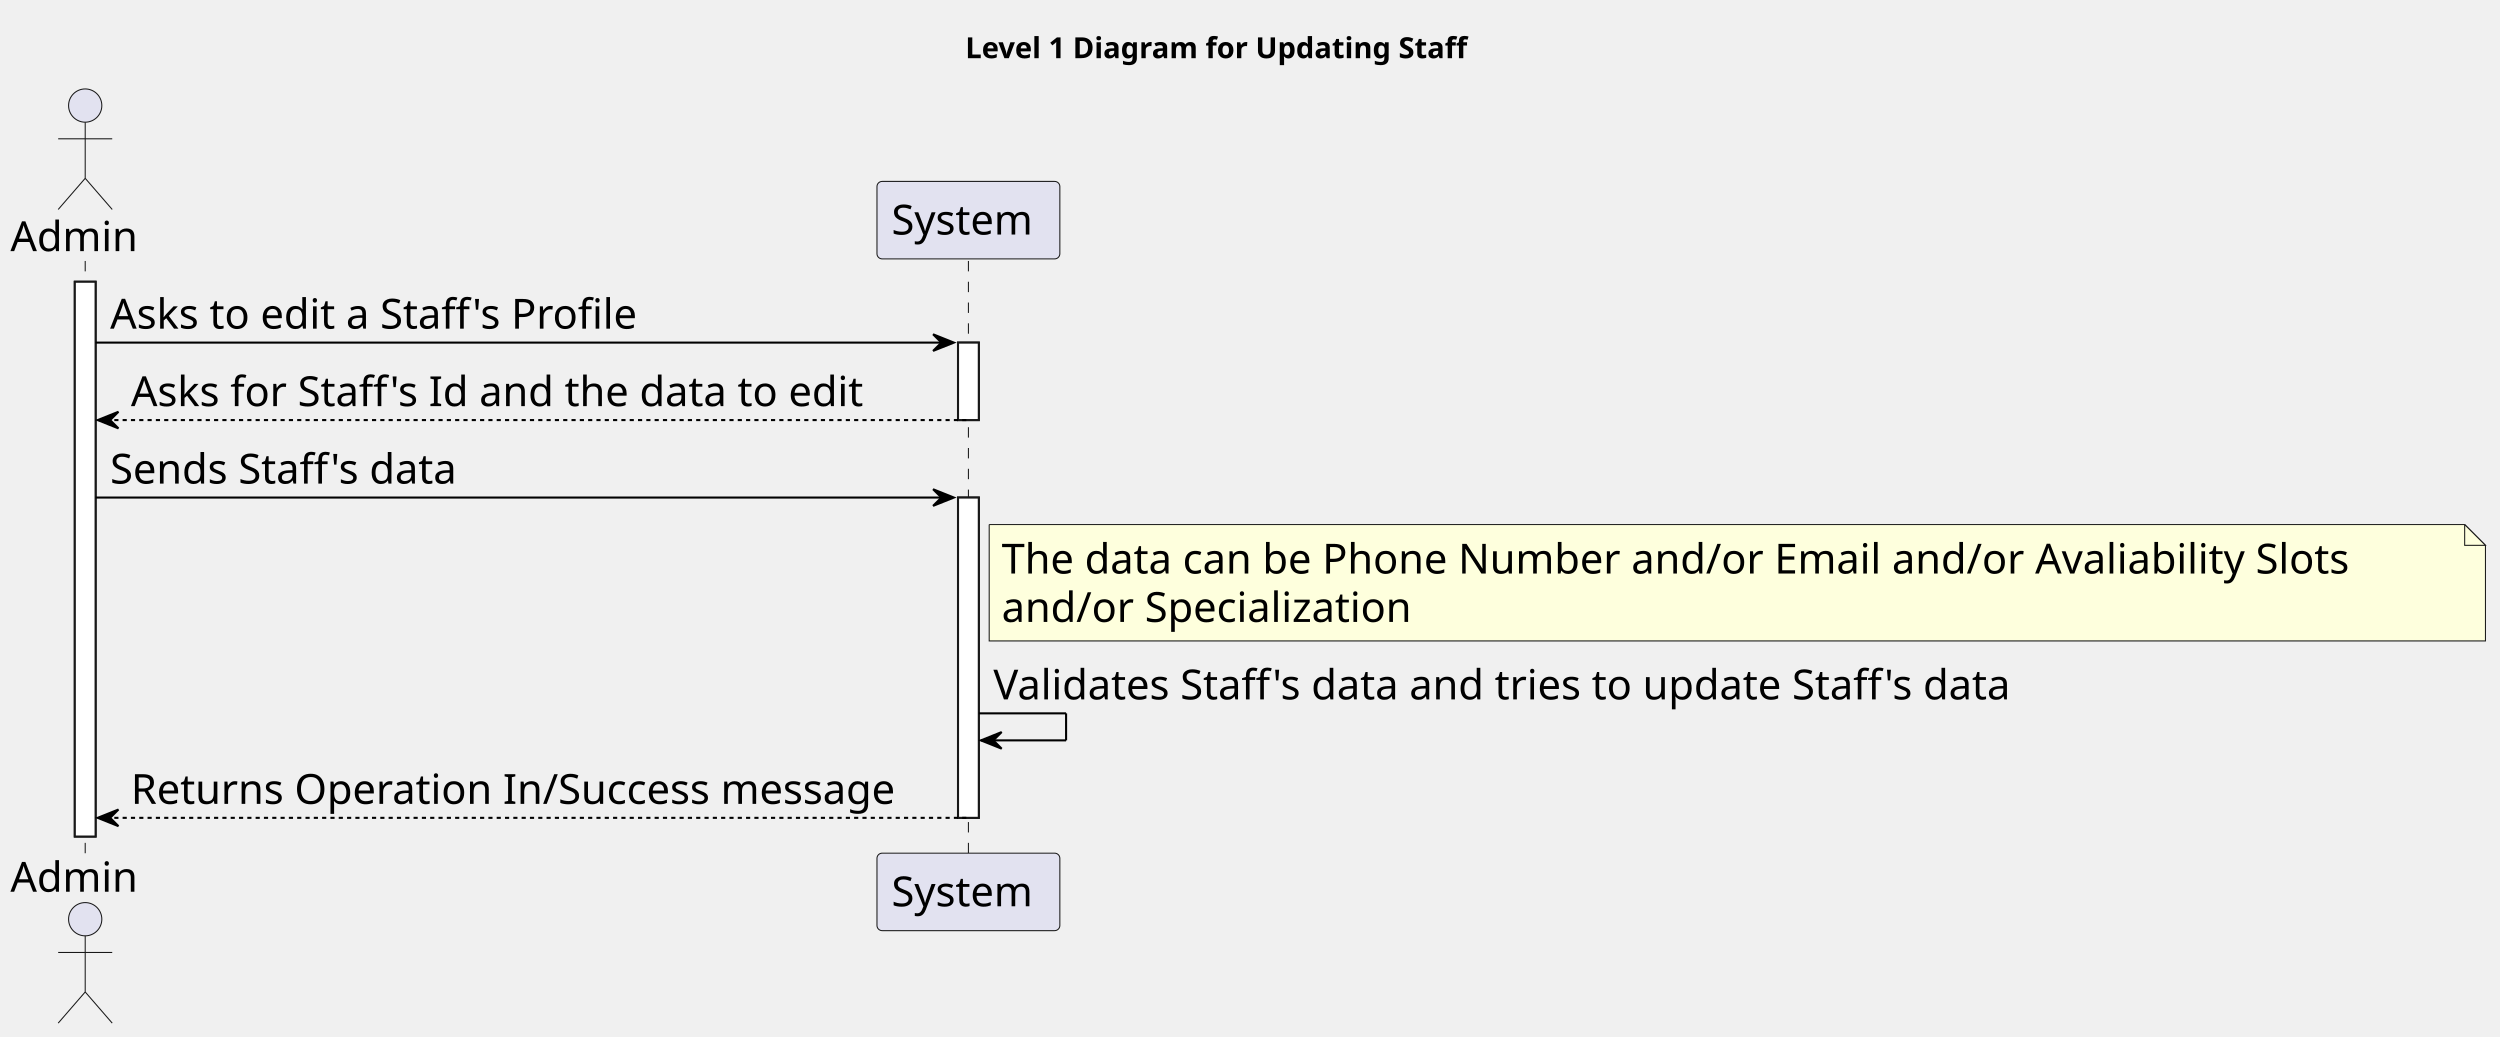
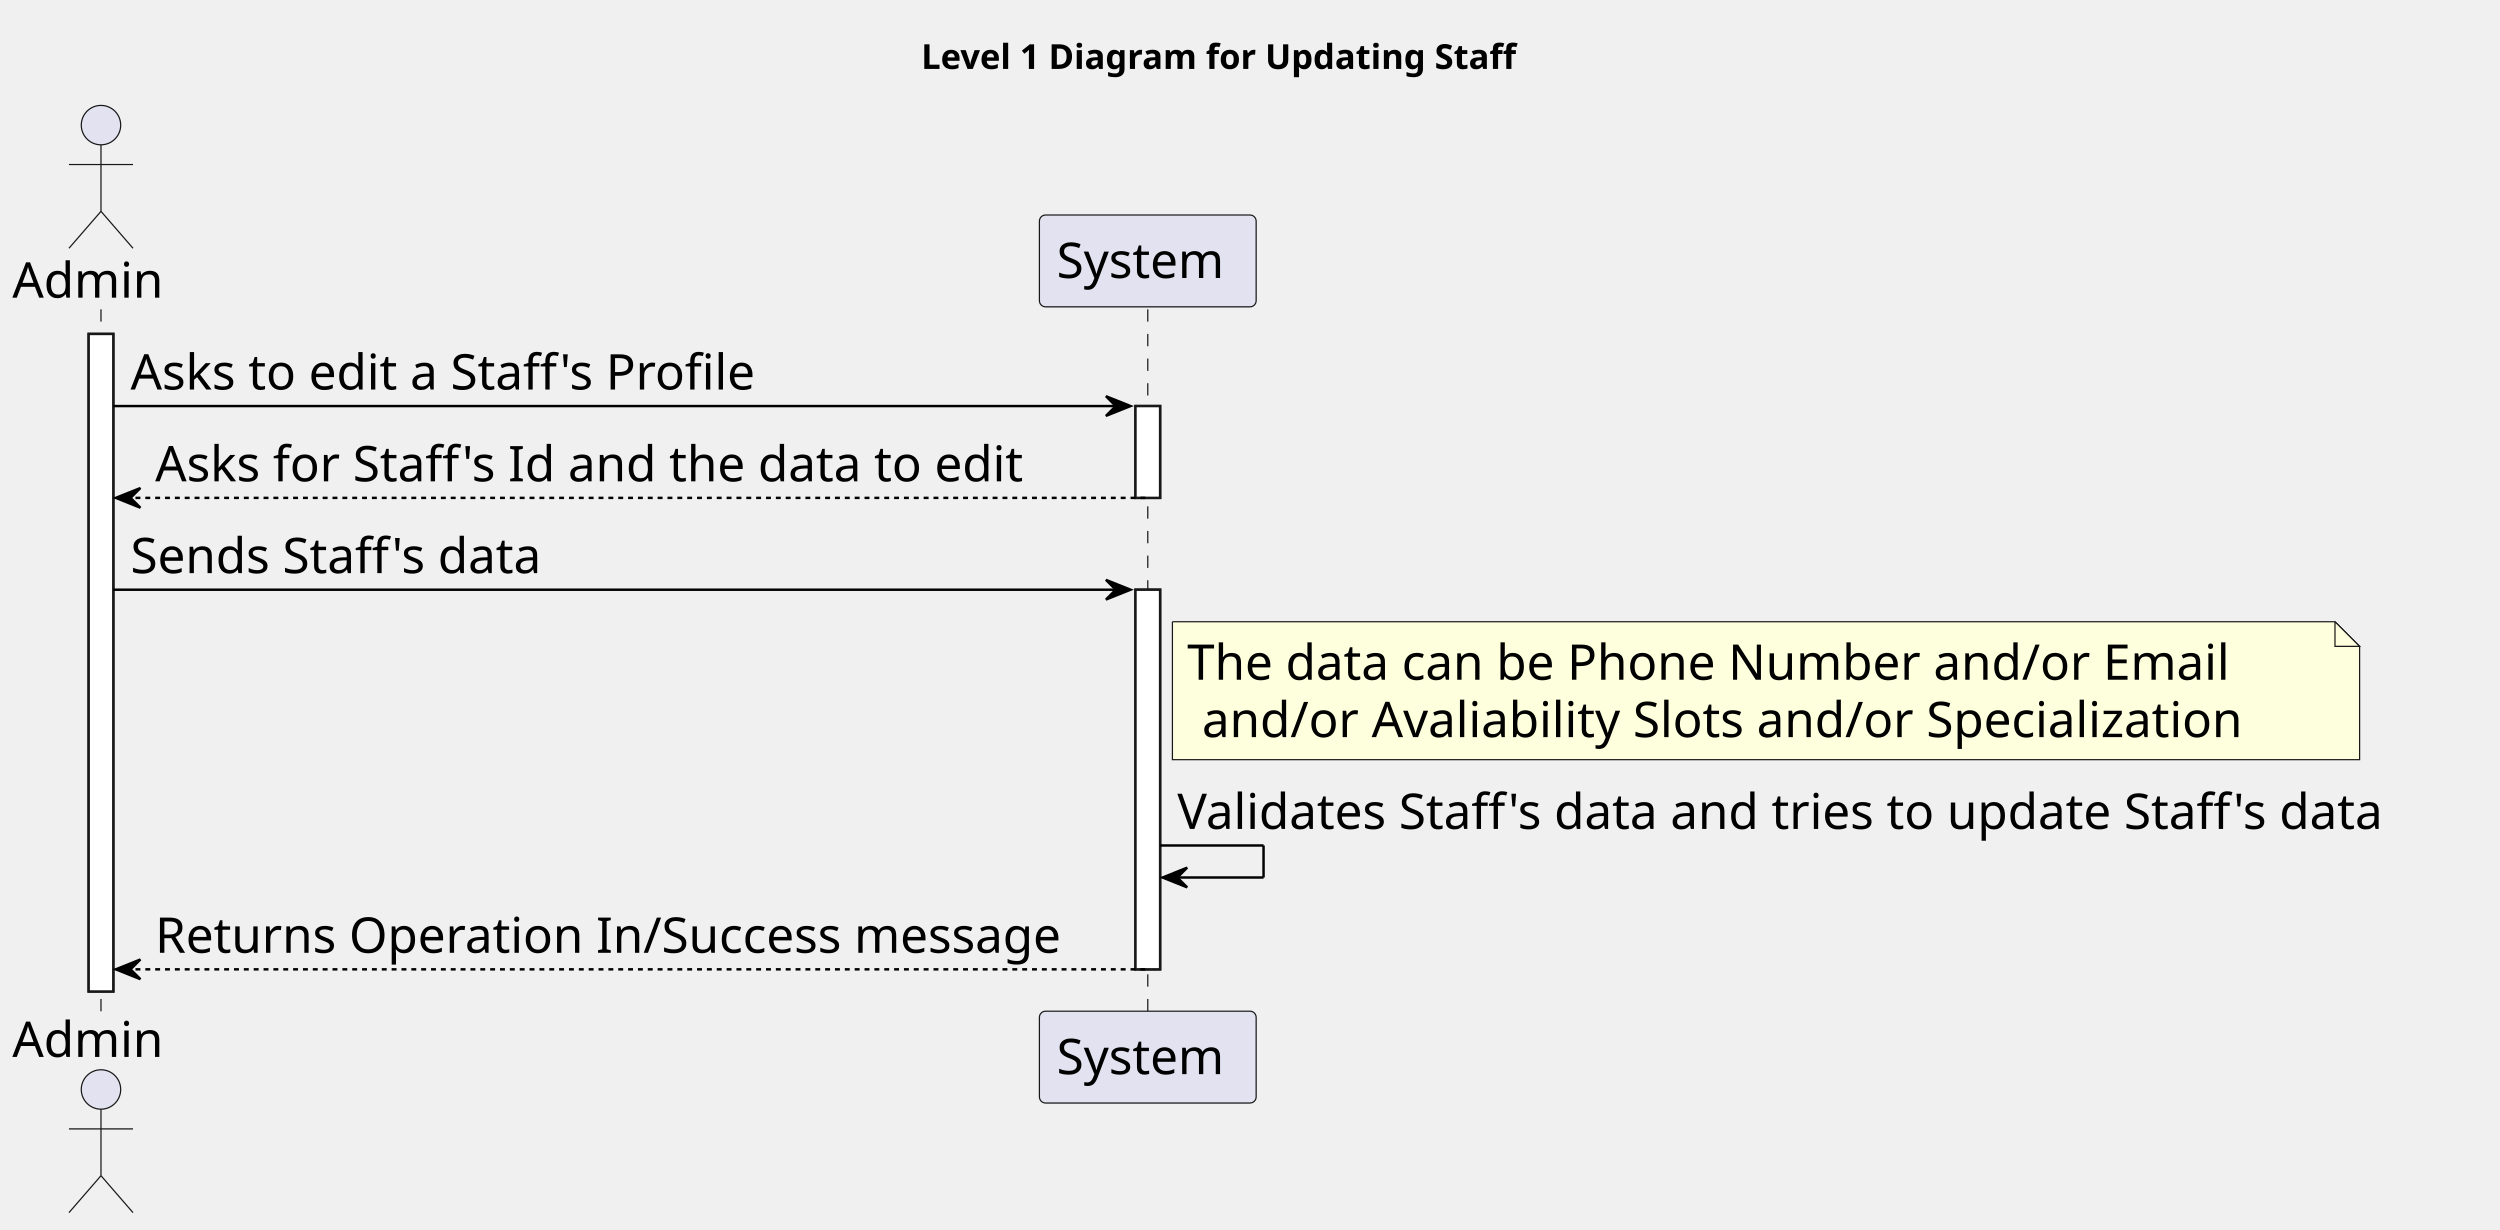
- <svg xmlns="http://www.w3.org/2000/svg" contentStyleType="text/css" height="499px" preserveAspectRatio="none" style="width:1203px;height:499px;background:#FFFFFF;" version="1.1" viewBox="0 0 1203 499" width="1203px" zoomAndPan="magnify">
+ <svg xmlns="http://www.w3.org/2000/svg" contentStyleType="text/css" height="499px" preserveAspectRatio="none" style="width:1015px;height:499px;background:#FFFFFF;" version="1.1" viewBox="0 0 1015 499" width="1015px" zoomAndPan="magnify">
  <defs />
  <g>
-     <text fill="#000000" font-family="sans-serif" font-size="14" font-weight="bold" lengthAdjust="spacing" textLength="271" x="464.5" y="27.995">Level 1 Diagram for Updating Staff</text>
+     <text fill="#000000" font-family="sans-serif" font-size="14" font-weight="bold" lengthAdjust="spacing" textLength="271" x="374" y="27.995">Level 1 Diagram for Updating Staff</text>
    <rect fill="#FFFFFF" height="266.969" style="stroke:#181818;stroke-width:1.0;" width="10" x="36" y="135.578" />
    <rect fill="#FFFFFF" height="37.281" style="stroke:#181818;stroke-width:1.0;" width="10" x="461" y="164.859" />
    <rect fill="#FFFFFF" height="154.125" style="stroke:#181818;stroke-width:1.0;" width="10" x="461" y="239.422" />
    <line style="stroke:#181818;stroke-width:0.5;stroke-dasharray:5.0,5.0;" x1="41" x2="41" y1="125.578" y2="411.547" />
    <line style="stroke:#181818;stroke-width:0.5;stroke-dasharray:5.0,5.0;" x1="466" x2="466" y1="125.578" y2="411.547" />
    <text fill="#000000" font-family="sans-serif" font-size="20" lengthAdjust="spacing" textLength="66" x="5" y="120.861">Admin</text>
    <ellipse cx="41" cy="50.797" fill="#E2E2F0" rx="8" ry="8" style="stroke:#181818;stroke-width:0.5;" />
    <path d="M41,58.797 L41,85.797 M28,66.797 L54,66.797 M41,85.797 L28,100.797 M41,85.797 L54,100.797 " fill="none" style="stroke:#181818;stroke-width:0.5;" />
    <text fill="#000000" font-family="sans-serif" font-size="20" lengthAdjust="spacing" textLength="66" x="5" y="429.111">Admin</text>
    <ellipse cx="41" cy="442.328" fill="#E2E2F0" rx="8" ry="8" style="stroke:#181818;stroke-width:0.5;" />
    <path d="M41,450.328 L41,477.328 M28,458.328 L54,458.328 M41,477.328 L28,492.328 M41,477.328 L54,492.328 " fill="none" style="stroke:#181818;stroke-width:0.5;" />
    <rect fill="#E2E2F0" height="37.281" rx="2.5" ry="2.5" style="stroke:#181818;stroke-width:0.5;" width="88" x="422" y="87.297" />
    <text fill="#000000" font-family="sans-serif" font-size="20" lengthAdjust="spacing" textLength="74" x="429" y="112.861">System</text>
    <rect fill="#E2E2F0" height="37.281" rx="2.5" ry="2.5" style="stroke:#181818;stroke-width:0.5;" width="88" x="422" y="410.547" />
    <text fill="#000000" font-family="sans-serif" font-size="20" lengthAdjust="spacing" textLength="74" x="429" y="436.111">System</text>
    <rect fill="#FFFFFF" height="266.969" style="stroke:#181818;stroke-width:1.0;" width="10" x="36" y="135.578" />
    <rect fill="#FFFFFF" height="37.281" style="stroke:#181818;stroke-width:1.0;" width="10" x="461" y="164.859" />
    <rect fill="#FFFFFF" height="154.125" style="stroke:#181818;stroke-width:1.0;" width="10" x="461" y="239.422" />
    <polygon fill="#000000" points="449,160.859,459,164.859,449,168.859,453,164.859" style="stroke:#000000;stroke-width:1.0;" />
    <line style="stroke:#000000;stroke-width:1.0;" x1="46" x2="455" y1="164.859" y2="164.859" />
    <text fill="#000000" font-family="sans-serif" font-size="20" lengthAdjust="spacing" textLength="273" x="53" y="158.143">Asks to edit a Staff's Profile</text>
    <polygon fill="#000000" points="57,198.141,47,202.141,57,206.141,53,202.141" style="stroke:#000000;stroke-width:1.0;" />
    <line style="stroke:#000000;stroke-width:1.0;stroke-dasharray:2.0,2.0;" x1="51" x2="465" y1="202.141" y2="202.141" />
    <text fill="#000000" font-family="sans-serif" font-size="20" lengthAdjust="spacing" textLength="378" x="63" y="195.424">Asks for Staff's Id and the data to edit</text>
    <polygon fill="#000000" points="449,235.422,459,239.422,449,243.422,453,239.422" style="stroke:#000000;stroke-width:1.0;" />
    <line style="stroke:#000000;stroke-width:1.0;" x1="46" x2="455" y1="239.422" y2="239.422" />
    <text fill="#000000" font-family="sans-serif" font-size="20" lengthAdjust="spacing" textLength="181" x="53" y="232.705">Sends Staff's data</text>
-     <path d="M476,252.422 L476,308.422 L1196,308.422 L1196,262.422 L1186,252.422 L476,252.422 " fill="#FEFFDD" style="stroke:#181818;stroke-width:0.5;" />
-     <path d="M1186,252.422 L1186,262.422 L1196,262.422 L1186,252.422 " fill="#FEFFDD" style="stroke:#181818;stroke-width:0.5;" />
-     <text fill="#000000" font-family="sans-serif" font-size="20" lengthAdjust="spacing" textLength="693" x="482" y="275.986">The data can be Phone Number and/or Email and/or Avaliability Slots</text>
-     <text fill="#000000" font-family="sans-serif" font-size="20" lengthAdjust="spacing" textLength="212" x="482" y="299.268">and/or Specialization</text>
+     <path d="M476,252.422 L476,308.422 L958,308.422 L958,262.422 L948,252.422 L476,252.422 " fill="#FEFFDD" style="stroke:#181818;stroke-width:0.5;" />
+     <path d="M948,252.422 L948,262.422 L958,262.422 L948,252.422 " fill="#FEFFDD" style="stroke:#181818;stroke-width:0.5;" />
+     <text fill="#000000" font-family="sans-serif" font-size="20" lengthAdjust="spacing" textLength="450" x="482" y="275.986">The data can be Phone Number and/or Email</text>
+     <text fill="#000000" font-family="sans-serif" font-size="20" lengthAdjust="spacing" textLength="455" x="488" y="299.268">and/or Avaliability Slots and/or Specialization</text>
    <line style="stroke:#000000;stroke-width:1.0;" x1="471" x2="513" y1="343.266" y2="343.266" />
    <line style="stroke:#000000;stroke-width:1.0;" x1="513" x2="513" y1="343.266" y2="356.266" />
    <line style="stroke:#000000;stroke-width:1.0;" x1="472" x2="513" y1="356.266" y2="356.266" />
    <polygon fill="#000000" points="482,352.266,472,356.266,482,360.266,478,356.266" style="stroke:#000000;stroke-width:1.0;" />
    <text fill="#000000" font-family="sans-serif" font-size="20" lengthAdjust="spacing" textLength="530" x="478" y="336.549">Validates Staff's data and tries to update Staff's data</text>
    <polygon fill="#000000" points="57,389.547,47,393.547,57,397.547,53,393.547" style="stroke:#000000;stroke-width:1.0;" />
    <line style="stroke:#000000;stroke-width:1.0;stroke-dasharray:2.0,2.0;" x1="51" x2="465" y1="393.547" y2="393.547" />
    <text fill="#000000" font-family="sans-serif" font-size="20" lengthAdjust="spacing" textLength="391" x="63" y="386.83">Returns Operation In/Success message</text>
  </g>
</svg>
